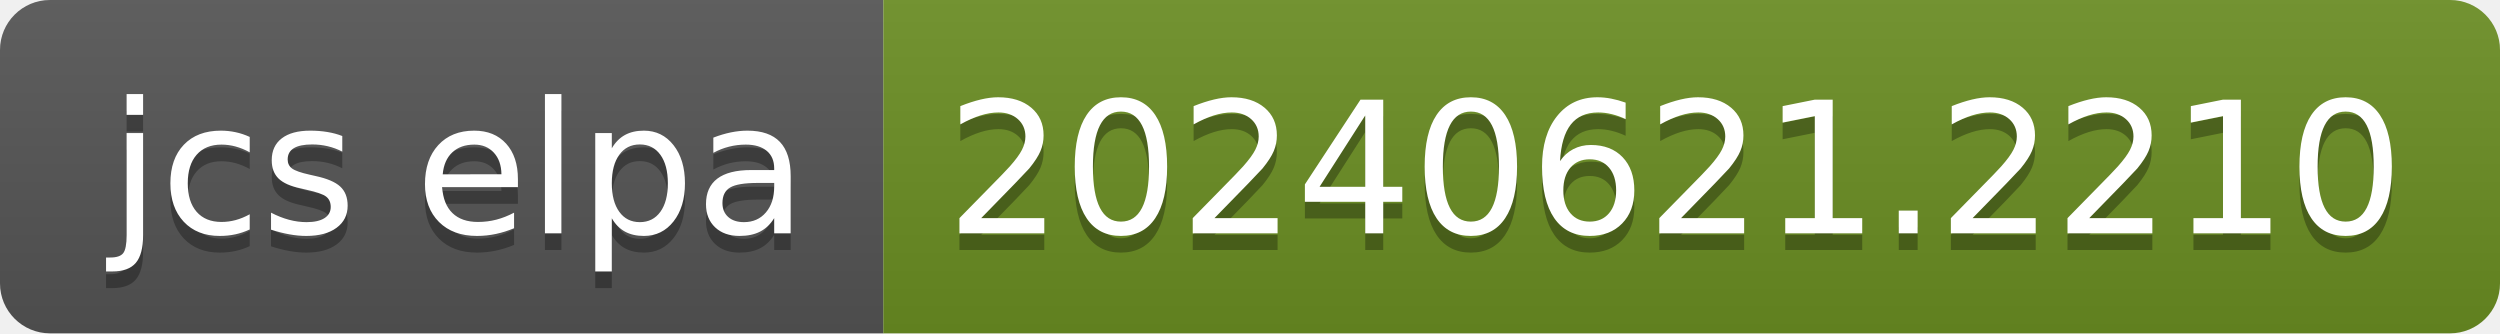
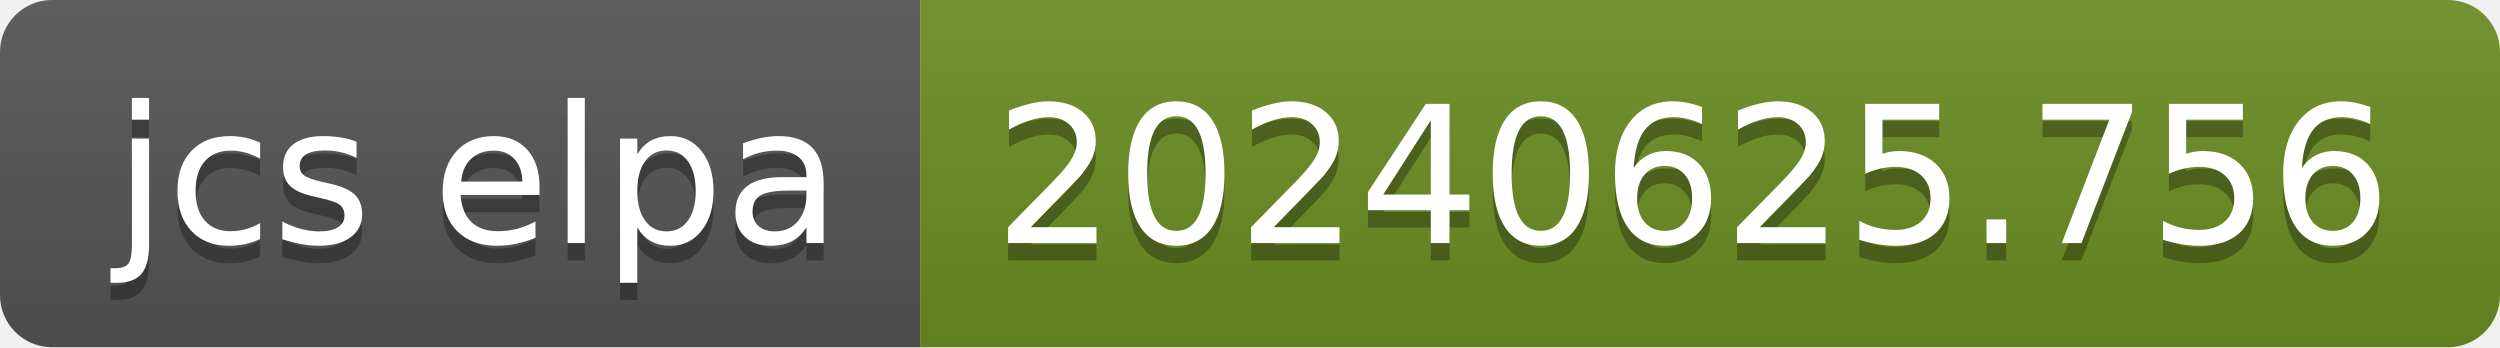
- <svg xmlns="http://www.w3.org/2000/svg" width="150" height="20" role="img" aria-label="jcs elpa: 20240621.2210">
+ <svg xmlns="http://www.w3.org/2000/svg" width="144" height="20" role="img" aria-label="jcs elpa: 20240625.756">
  <linearGradient id="s" x2="0" y2="100%">
    <stop offset="0" stop-color="#bbb" stop-opacity=".1" />
    <stop offset="1" stop-opacity=".1" />
  </linearGradient>
  <clipPath id="r">
-     <rect width="150" height="20" rx="3" fill="#fff" />
+     <rect width="144" height="20" rx="3" fill="#fff" />
  </clipPath>
  <g clip-path="url(#r)">
    <rect width="53" height="20" fill="#555" />
-     <rect x="53" width="97" height="20" fill="#6b8e23" />
-     <rect width="150" height="20" fill="url(#s)" />
+     <rect x="53" width="91" height="20" fill="#6b8e23" />
+     <rect width="144" height="20" fill="url(#s)" />
  </g>
  <g fill="#fff" text-anchor="middle" font-family="Verdana,Geneva,DejaVu Sans,sans-serif" text-rendering="geometricPrecision" font-size="110">
    <text aria-hidden="true" x="275" y="150" fill="#010101" fill-opacity=".3" transform="scale(.1)" textLength="430">jcs elpa</text>
    <text x="275" y="140" transform="scale(.1)" fill="#fff" textLength="430">jcs elpa</text>
-     <text aria-hidden="true" x="1005" y="150" fill="#010101" fill-opacity=".3" transform="scale(.1)" textLength="870">20240621.2210</text>
-     <text x="1005" y="140" transform="scale(.1)" fill="#fff" textLength="870">20240621.2210</text>
+     <text aria-hidden="true" x="975" y="150" fill="#010101" fill-opacity=".3" transform="scale(.1)" textLength="810">20240625.756</text>
+     <text x="975" y="140" transform="scale(.1)" fill="#fff" textLength="810">20240625.756</text>
  </g>
</svg>
